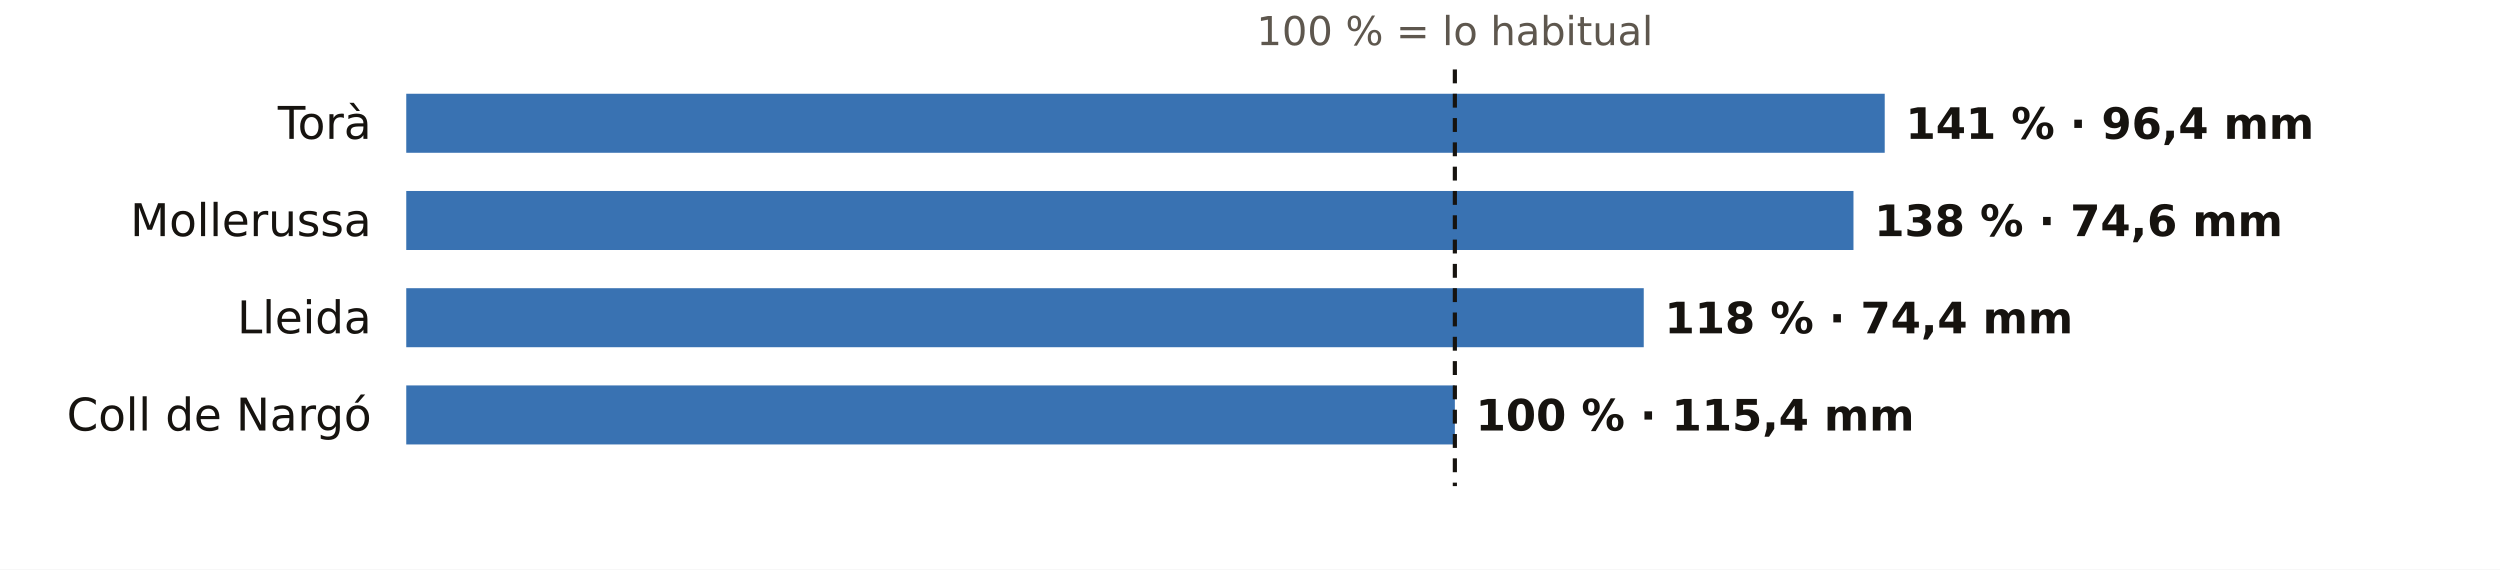
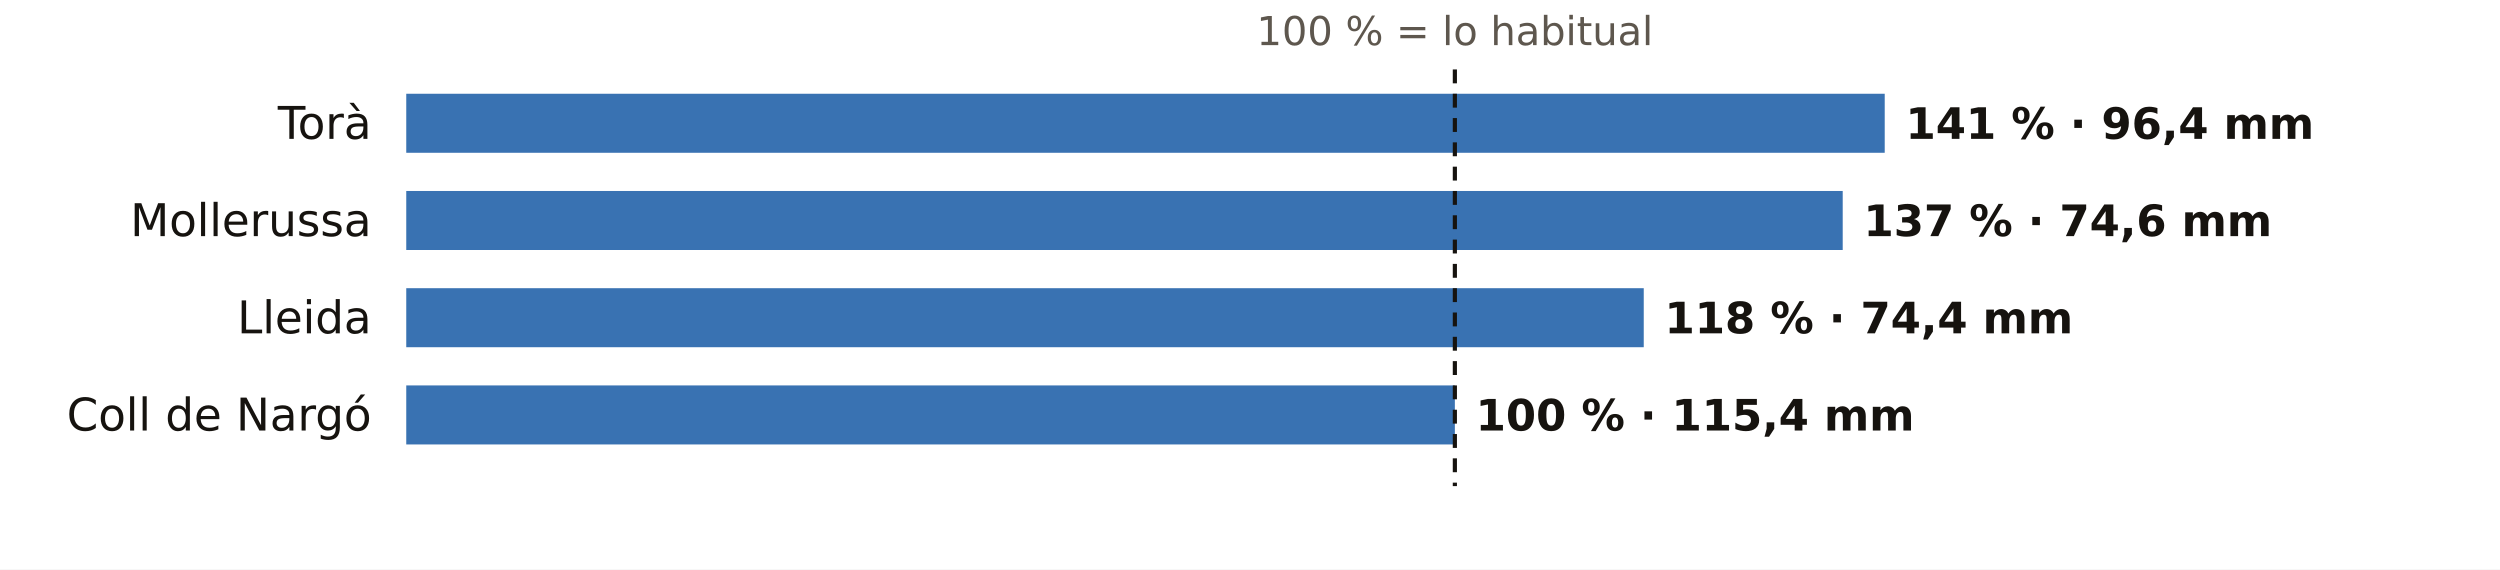
<svg xmlns="http://www.w3.org/2000/svg" viewBox="0 0 720 164" width="720" height="164" role="img" aria-label="El otoño en los pluviómetros de AEMET de Lleida: % de lo habitual">
  <rect width="720" height="164" fill="#FFFFFF" />
  <text x="419.0" y="13.0" font-size="11.5" fill="#5E574E" text-anchor="middle" font-weight="400" font-family="Public Sans, DejaVu Sans, Arial, sans-serif">100 % = lo habitual</text>
  <text x="107.0" y="40.0" font-size="13" fill="#16130F" text-anchor="end" font-weight="500" font-family="Public Sans, DejaVu Sans, Arial, sans-serif">Torà</text>
  <rect x="117" y="27" width="425.8" height="17" fill="#1F5FA8" opacity="0.88" />
  <text x="548.8" y="40.0" font-size="12.5" fill="#16130F" text-anchor="start" font-weight="600" font-family="Public Sans, DejaVu Sans, Arial, sans-serif">141 % · 96,4 mm</text>
  <text x="107.0" y="68.0" font-size="13" fill="#16130F" text-anchor="end" font-weight="500" font-family="Public Sans, DejaVu Sans, Arial, sans-serif">Mollerussa</text>
-   <rect x="117" y="55" width="416.8" height="17" fill="#1F5FA8" opacity="0.88" />
-   <text x="539.8" y="68.0" font-size="12.5" fill="#16130F" text-anchor="start" font-weight="600" font-family="Public Sans, DejaVu Sans, Arial, sans-serif">138 % · 74,6 mm</text>
+   <rect x="117" y="55" width="413.7" height="17" fill="#1F5FA8" opacity="0.88" />
+   <text x="536.7" y="68.0" font-size="12.5" fill="#16130F" text-anchor="start" font-weight="600" font-family="Public Sans, DejaVu Sans, Arial, sans-serif">137 % · 74,6 mm</text>
  <text x="107.0" y="96.0" font-size="13" fill="#16130F" text-anchor="end" font-weight="500" font-family="Public Sans, DejaVu Sans, Arial, sans-serif">Lleida</text>
  <rect x="117" y="83" width="356.4" height="17" fill="#1F5FA8" opacity="0.88" />
  <text x="479.4" y="96.0" font-size="12.5" fill="#16130F" text-anchor="start" font-weight="600" font-family="Public Sans, DejaVu Sans, Arial, sans-serif">118 % · 74,4 mm</text>
  <text x="107.0" y="124.0" font-size="13" fill="#16130F" text-anchor="end" font-weight="500" font-family="Public Sans, DejaVu Sans, Arial, sans-serif">Coll de Nargó</text>
  <rect x="117" y="111" width="302.0" height="17" fill="#1F5FA8" opacity="0.88" />
  <text x="425.0" y="124.0" font-size="12.5" fill="#16130F" text-anchor="start" font-weight="600" font-family="Public Sans, DejaVu Sans, Arial, sans-serif">100 % · 115,4 mm</text>
  <line x1="419.0" x2="419.0" y1="20" y2="140" stroke="#16130F" stroke-width="1.2" stroke-dasharray="4 3" />
</svg>
